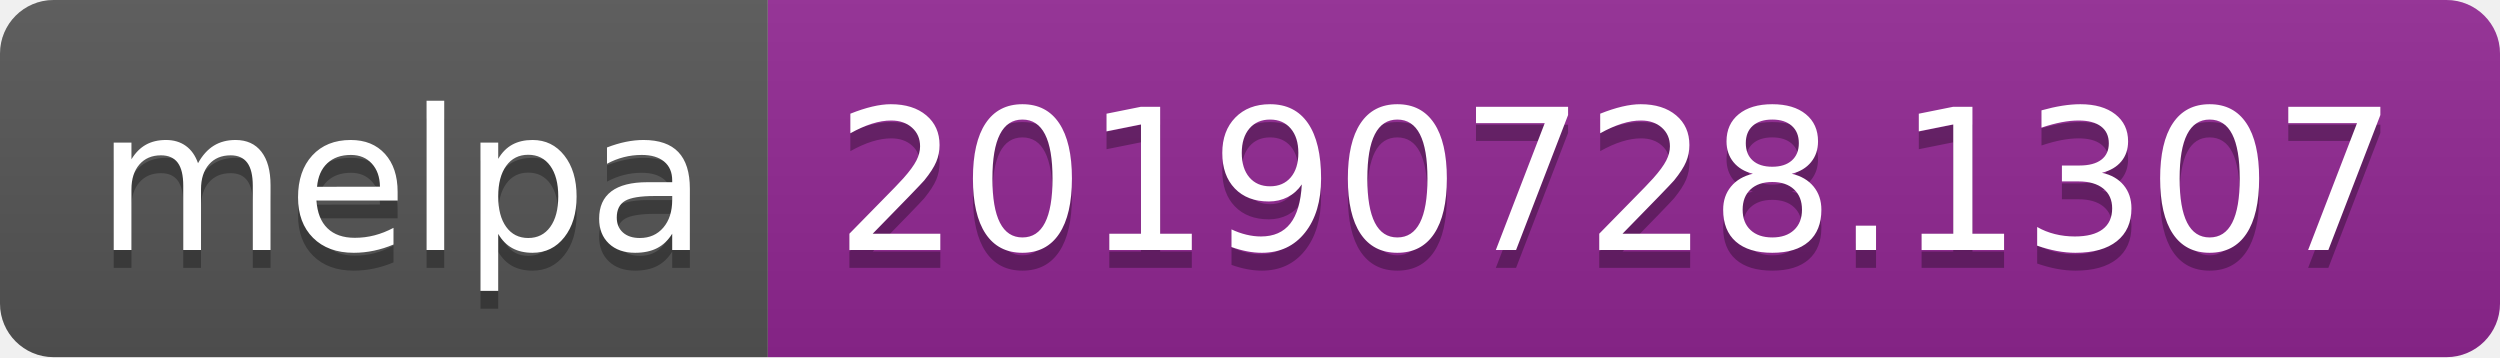
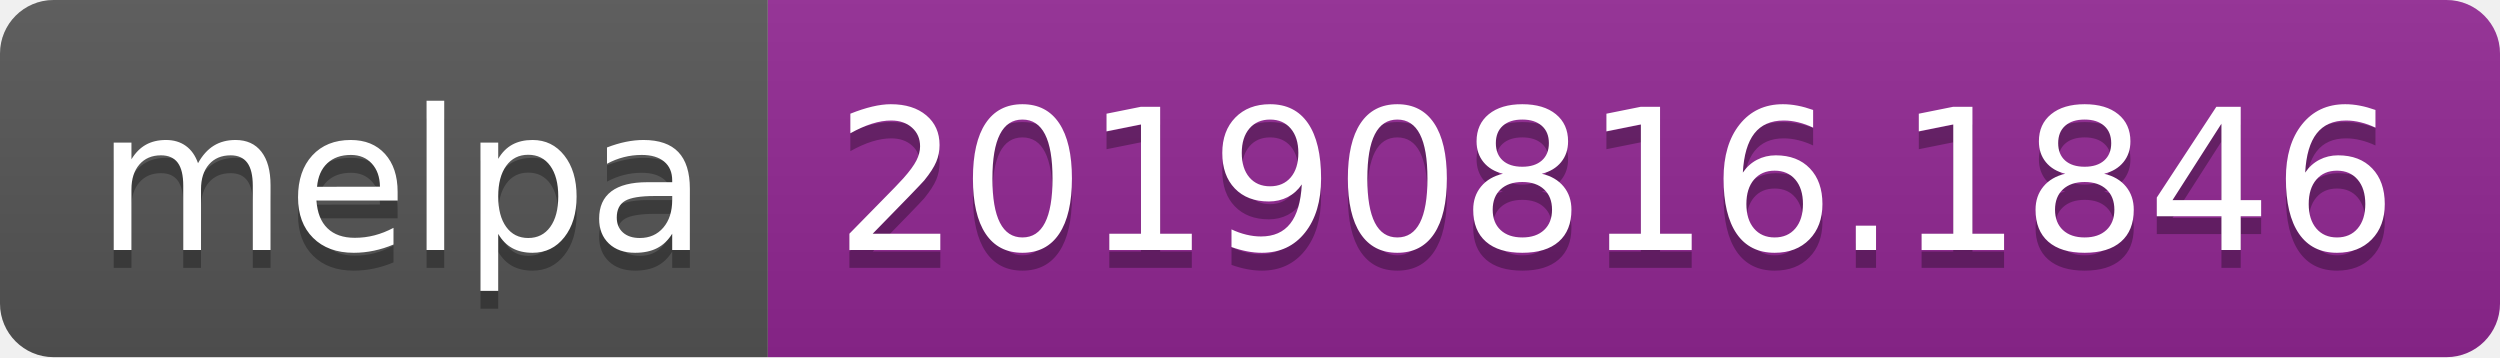
<svg xmlns="http://www.w3.org/2000/svg" width="140" height="20">
  <linearGradient id="b" x2="0" y2="100%">
    <stop offset="0" stop-color="#bbb" stop-opacity=".1" />
    <stop offset="1" stop-opacity=".1" />
  </linearGradient>
  <clipPath id="a">
    <rect width="140" height="20" rx="3" fill="#fff" />
  </clipPath>
  <g clip-path="url(#a)">
    <path fill="#555" d="M0 0h43v20H0z" />
    <path fill="#922793" d="M43 0h97v20H43z" />
    <path fill="url(#b)" d="M0 0h140v20H0z" />
  </g>
  <g fill="#fff" text-anchor="middle" font-family="DejaVu Sans,Verdana,Geneva,sans-serif" font-size="110">
    <text x="225" y="150" fill="#010101" fill-opacity=".3" transform="scale(.1)" textLength="330">melpa</text>
    <text x="225" y="140" transform="scale(.1)" textLength="330">melpa</text>
-     <text x="905" y="150" fill="#010101" fill-opacity=".3" transform="scale(.1)" textLength="870">20190728.1307</text>
-     <text x="905" y="140" transform="scale(.1)" textLength="870">20190728.1307</text>
+     <text x="905" y="150" fill="#010101" fill-opacity=".3" transform="scale(.1)" textLength="870">20190816.1846</text>
+     <text x="905" y="140" transform="scale(.1)" textLength="870">20190816.1846</text>
  </g>
</svg>
